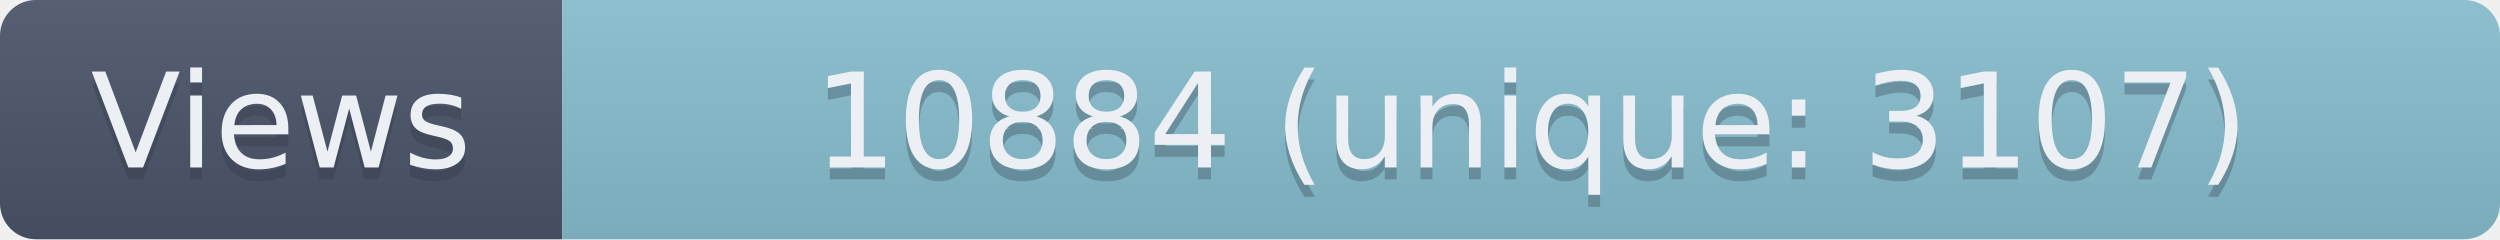
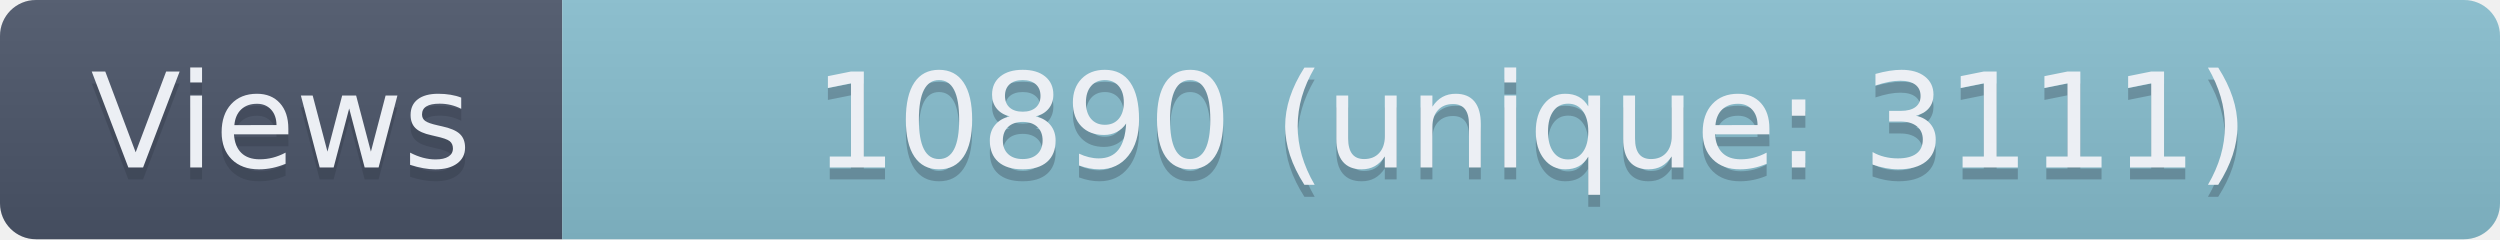
- <svg xmlns="http://www.w3.org/2000/svg" width="209" height="20" role="img" aria-label="Views: 10884 (unique: 3107)">
+ <svg xmlns="http://www.w3.org/2000/svg" width="209" height="20" role="img" aria-label="Views: 10890 (unique: 3111)">
  <linearGradient id="s" x2="0" y2="100%">
    <stop offset="0" stop-color="#bbb" stop-opacity=".1" />
    <stop offset="1" stop-opacity=".1" />
  </linearGradient>
  <clipPath id="r">
    <rect width="209" height="20" rx="3" fill="#fff" />
  </clipPath>
  <g clip-path="url(#r)">
    <rect width="47" height="20" fill="#4C566A" />
    <rect x="47" width="162" height="20" fill="#88C0D0" />
    <rect width="209" height="20" fill="url(#s)" />
  </g>
  <g fill="#ECEFF4" text-anchor="middle" font-family="Verdana,Geneva,DejaVu Sans,sans-serif" text-rendering="geometricPrecision" font-size="110">
    <text aria-hidden="true" x="235" y="150" fill="#2E3440" fill-opacity=".3" transform="scale(.1)" textLength="370">Views</text>
    <text x="235" y="140" transform="scale(.1)" textLength="370">Views</text>
-     <text aria-hidden="true" x="1280" y="150" fill="#2E3440" fill-opacity=".3" transform="scale(.1)" textLength="1520">10884 (unique: 3107)</text>
-     <text x="1280" y="140" transform="scale(.1)" textLength="1520">10884 (unique: 3107)</text>
+     <text aria-hidden="true" x="1280" y="150" fill="#2E3440" fill-opacity=".3" transform="scale(.1)" textLength="1520">10890 (unique: 3111)</text>
+     <text x="1280" y="140" transform="scale(.1)" textLength="1520">10890 (unique: 3111)</text>
  </g>
</svg>
